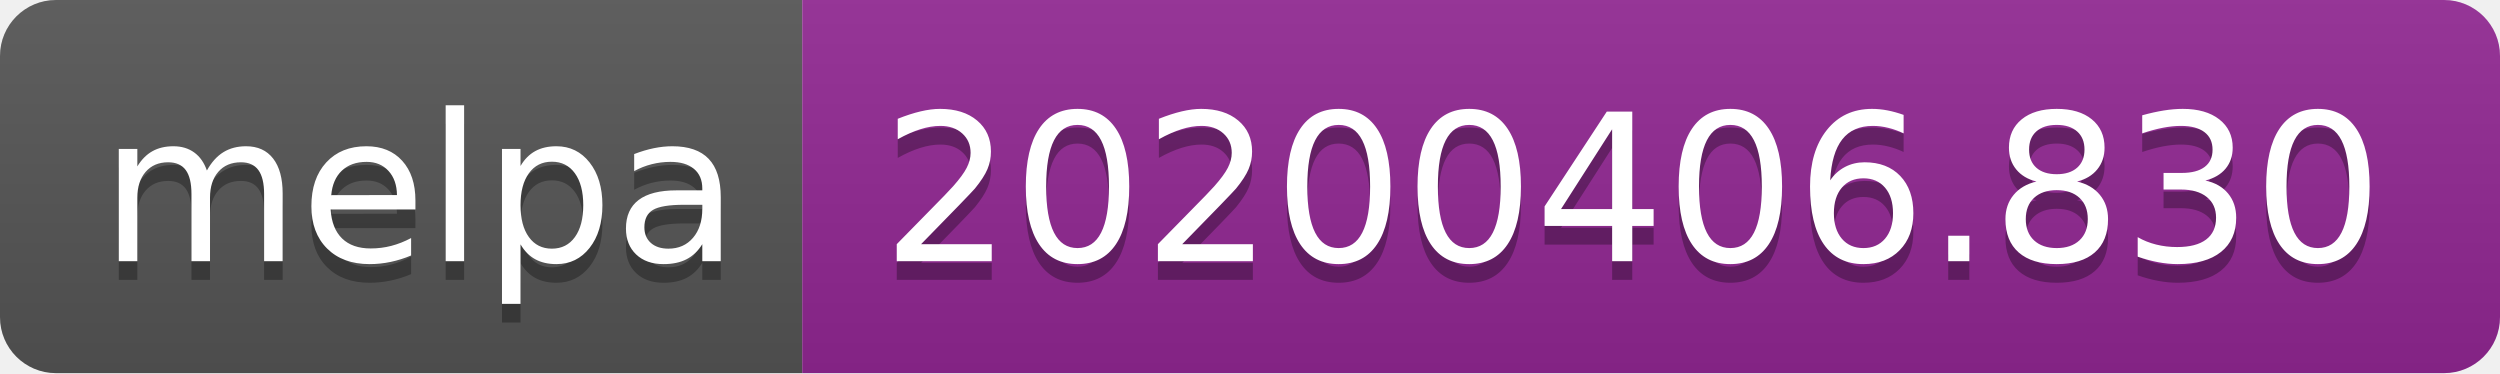
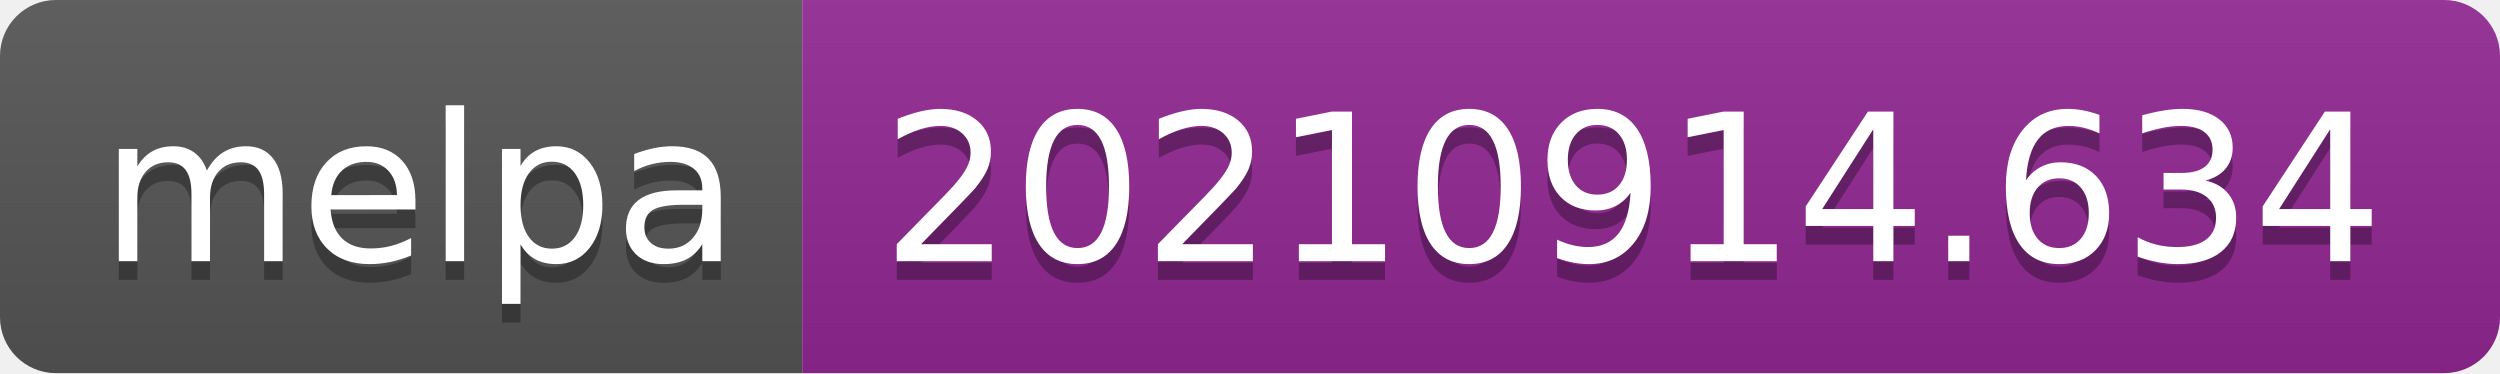
- <svg xmlns="http://www.w3.org/2000/svg" width="134" height="20" role="img" aria-label="melpa: 20200406.830">
+ <svg xmlns="http://www.w3.org/2000/svg" width="134" height="20" role="img" aria-label="melpa: 20210914.634">
  <linearGradient id="s" x2="0" y2="100%">
    <stop offset="0" stop-color="#bbb" stop-opacity=".1" />
    <stop offset="1" stop-opacity=".1" />
  </linearGradient>
  <clipPath id="r">
    <rect width="134" height="20" rx="3" fill="#fff" />
  </clipPath>
  <g clip-path="url(#r)">
    <rect width="43" height="20" fill="#555" />
    <rect x="43" width="91" height="20" fill="#922793" />
    <rect width="134" height="20" fill="url(#s)" />
  </g>
  <g fill="#fff" text-anchor="middle" font-family="Verdana,Geneva,DejaVu Sans,sans-serif" text-rendering="geometricPrecision" font-size="110">
    <text aria-hidden="true" x="225" y="150" fill="#010101" fill-opacity=".3" transform="scale(.1)" textLength="330">melpa</text>
    <text x="225" y="140" transform="scale(.1)" fill="#fff" textLength="330">melpa</text>
-     <text aria-hidden="true" x="875" y="150" fill="#010101" fill-opacity=".3" transform="scale(.1)" textLength="810">20200406.830</text>
-     <text x="875" y="140" transform="scale(.1)" fill="#fff" textLength="810">20200406.830</text>
+     <text aria-hidden="true" x="875" y="150" fill="#010101" fill-opacity=".3" transform="scale(.1)" textLength="810">20210914.634</text>
+     <text x="875" y="140" transform="scale(.1)" fill="#fff" textLength="810">20210914.634</text>
  </g>
</svg>
